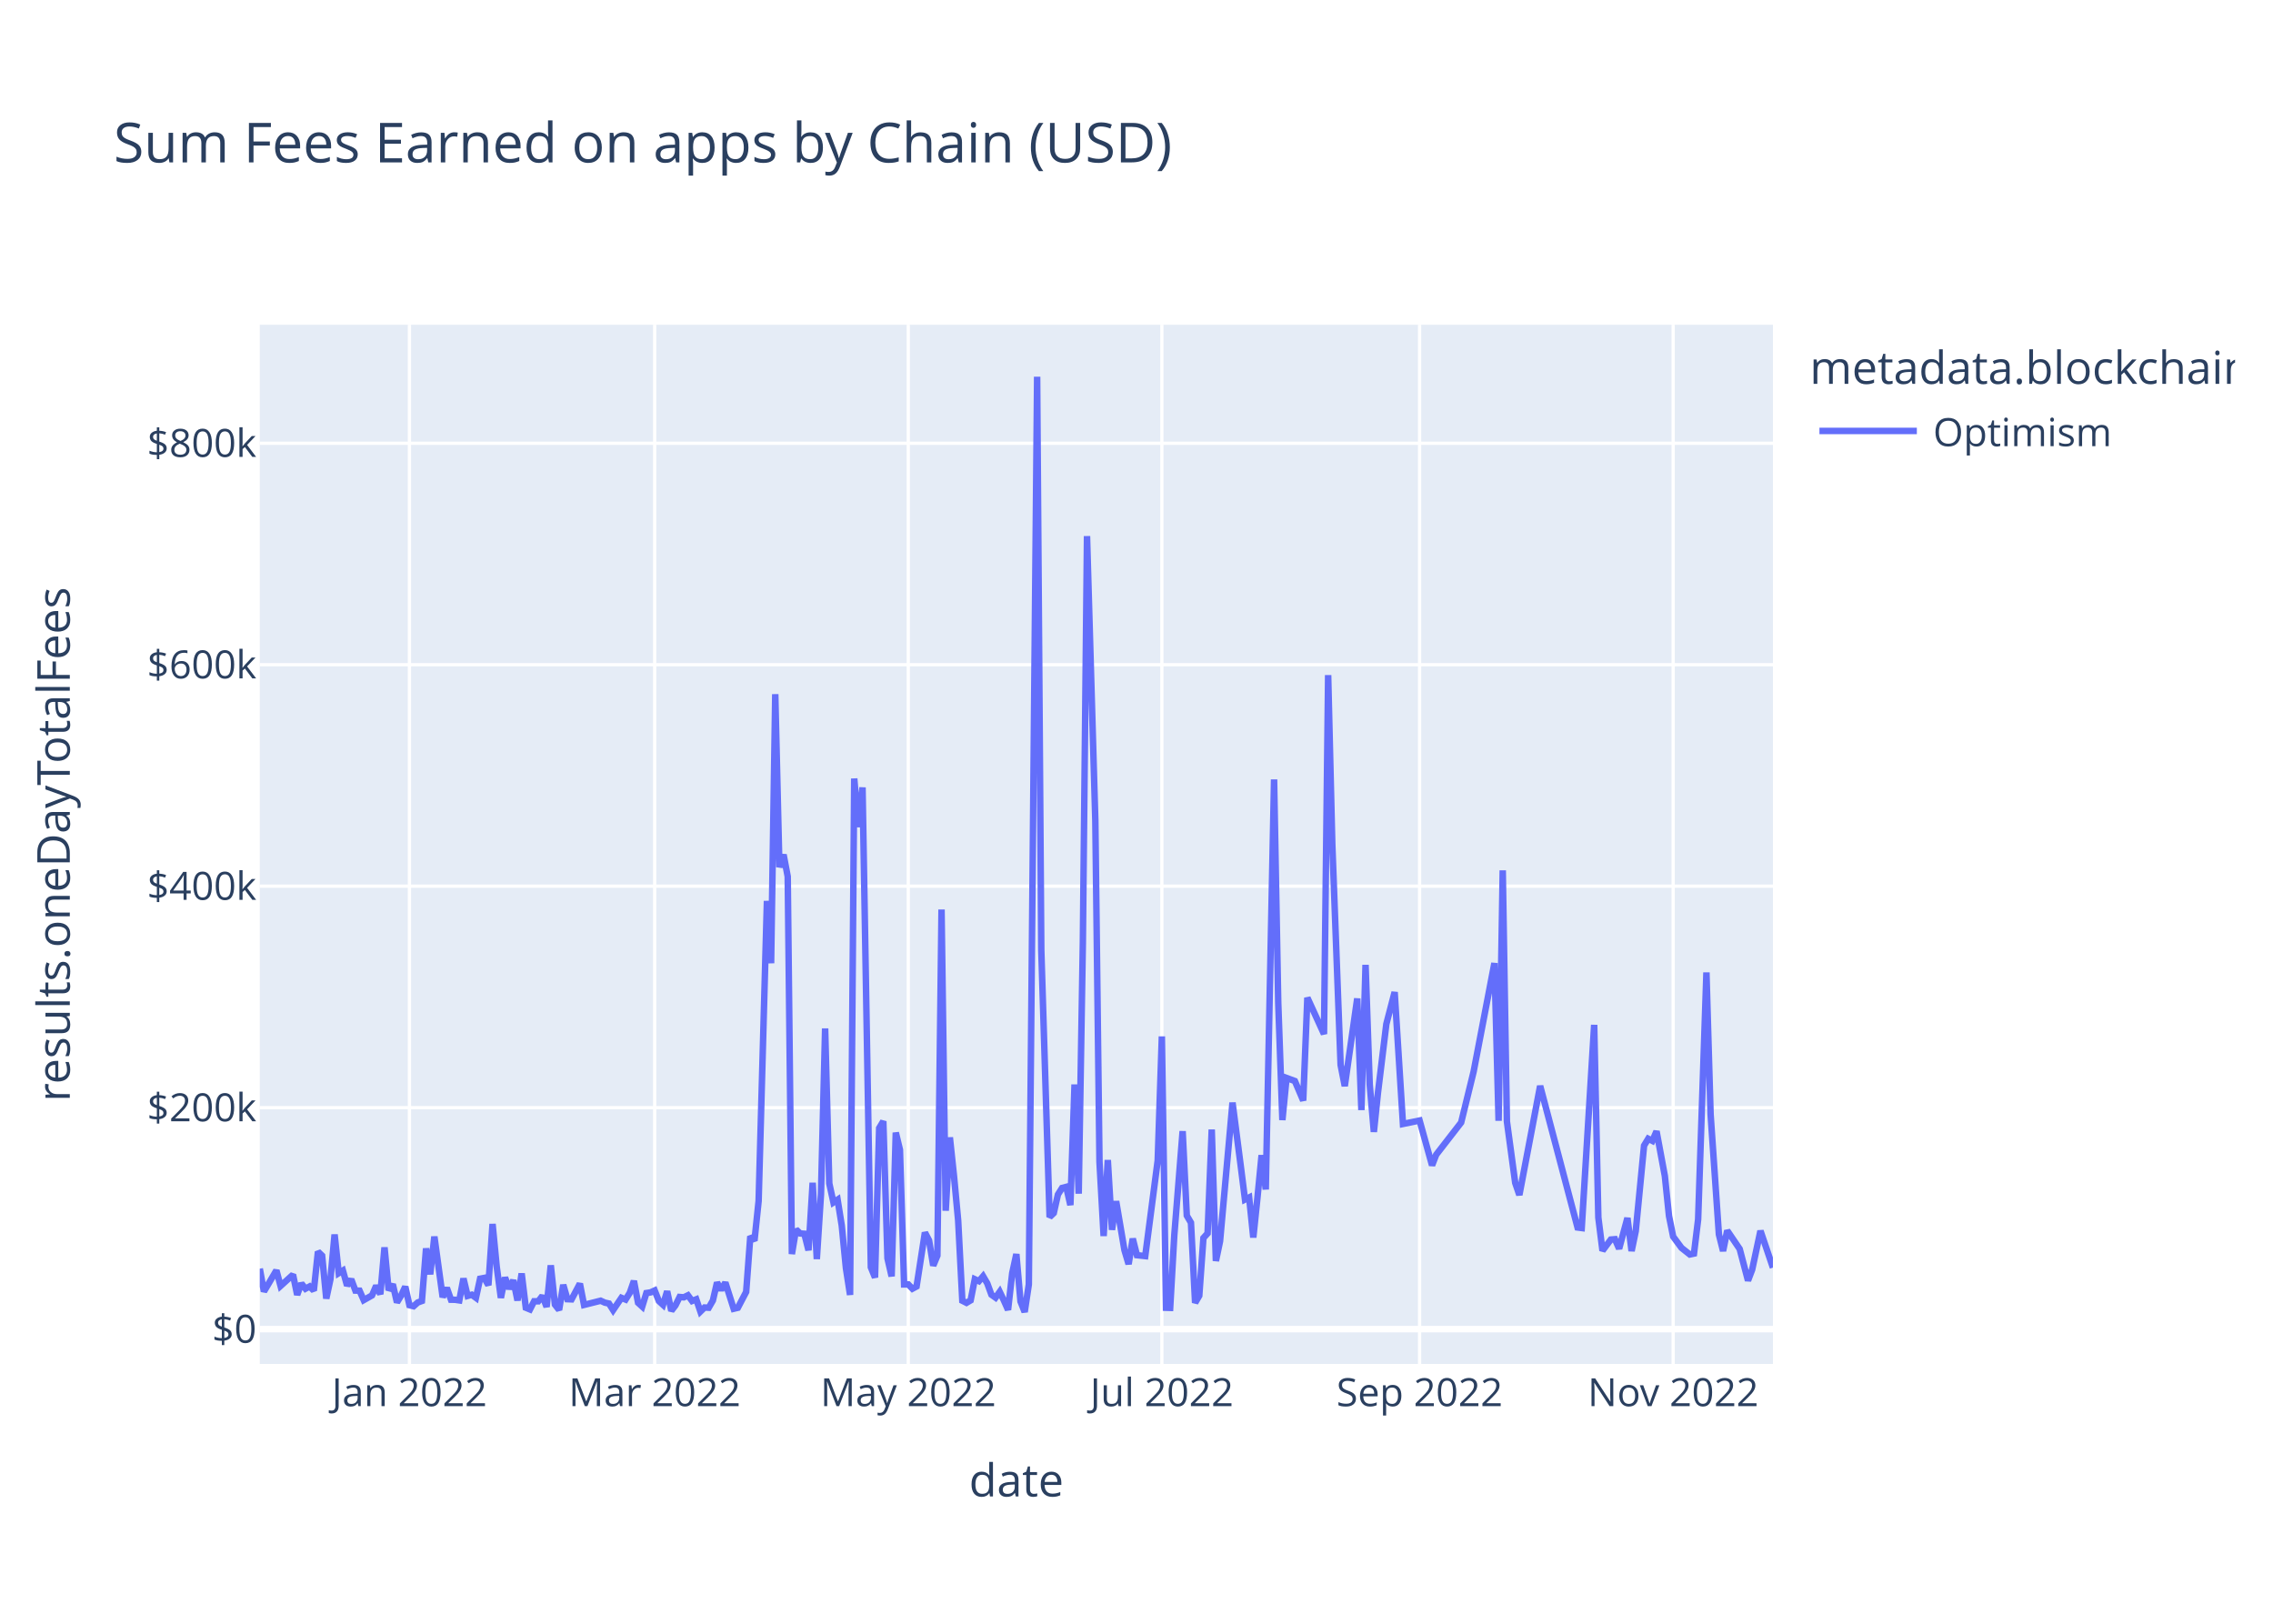
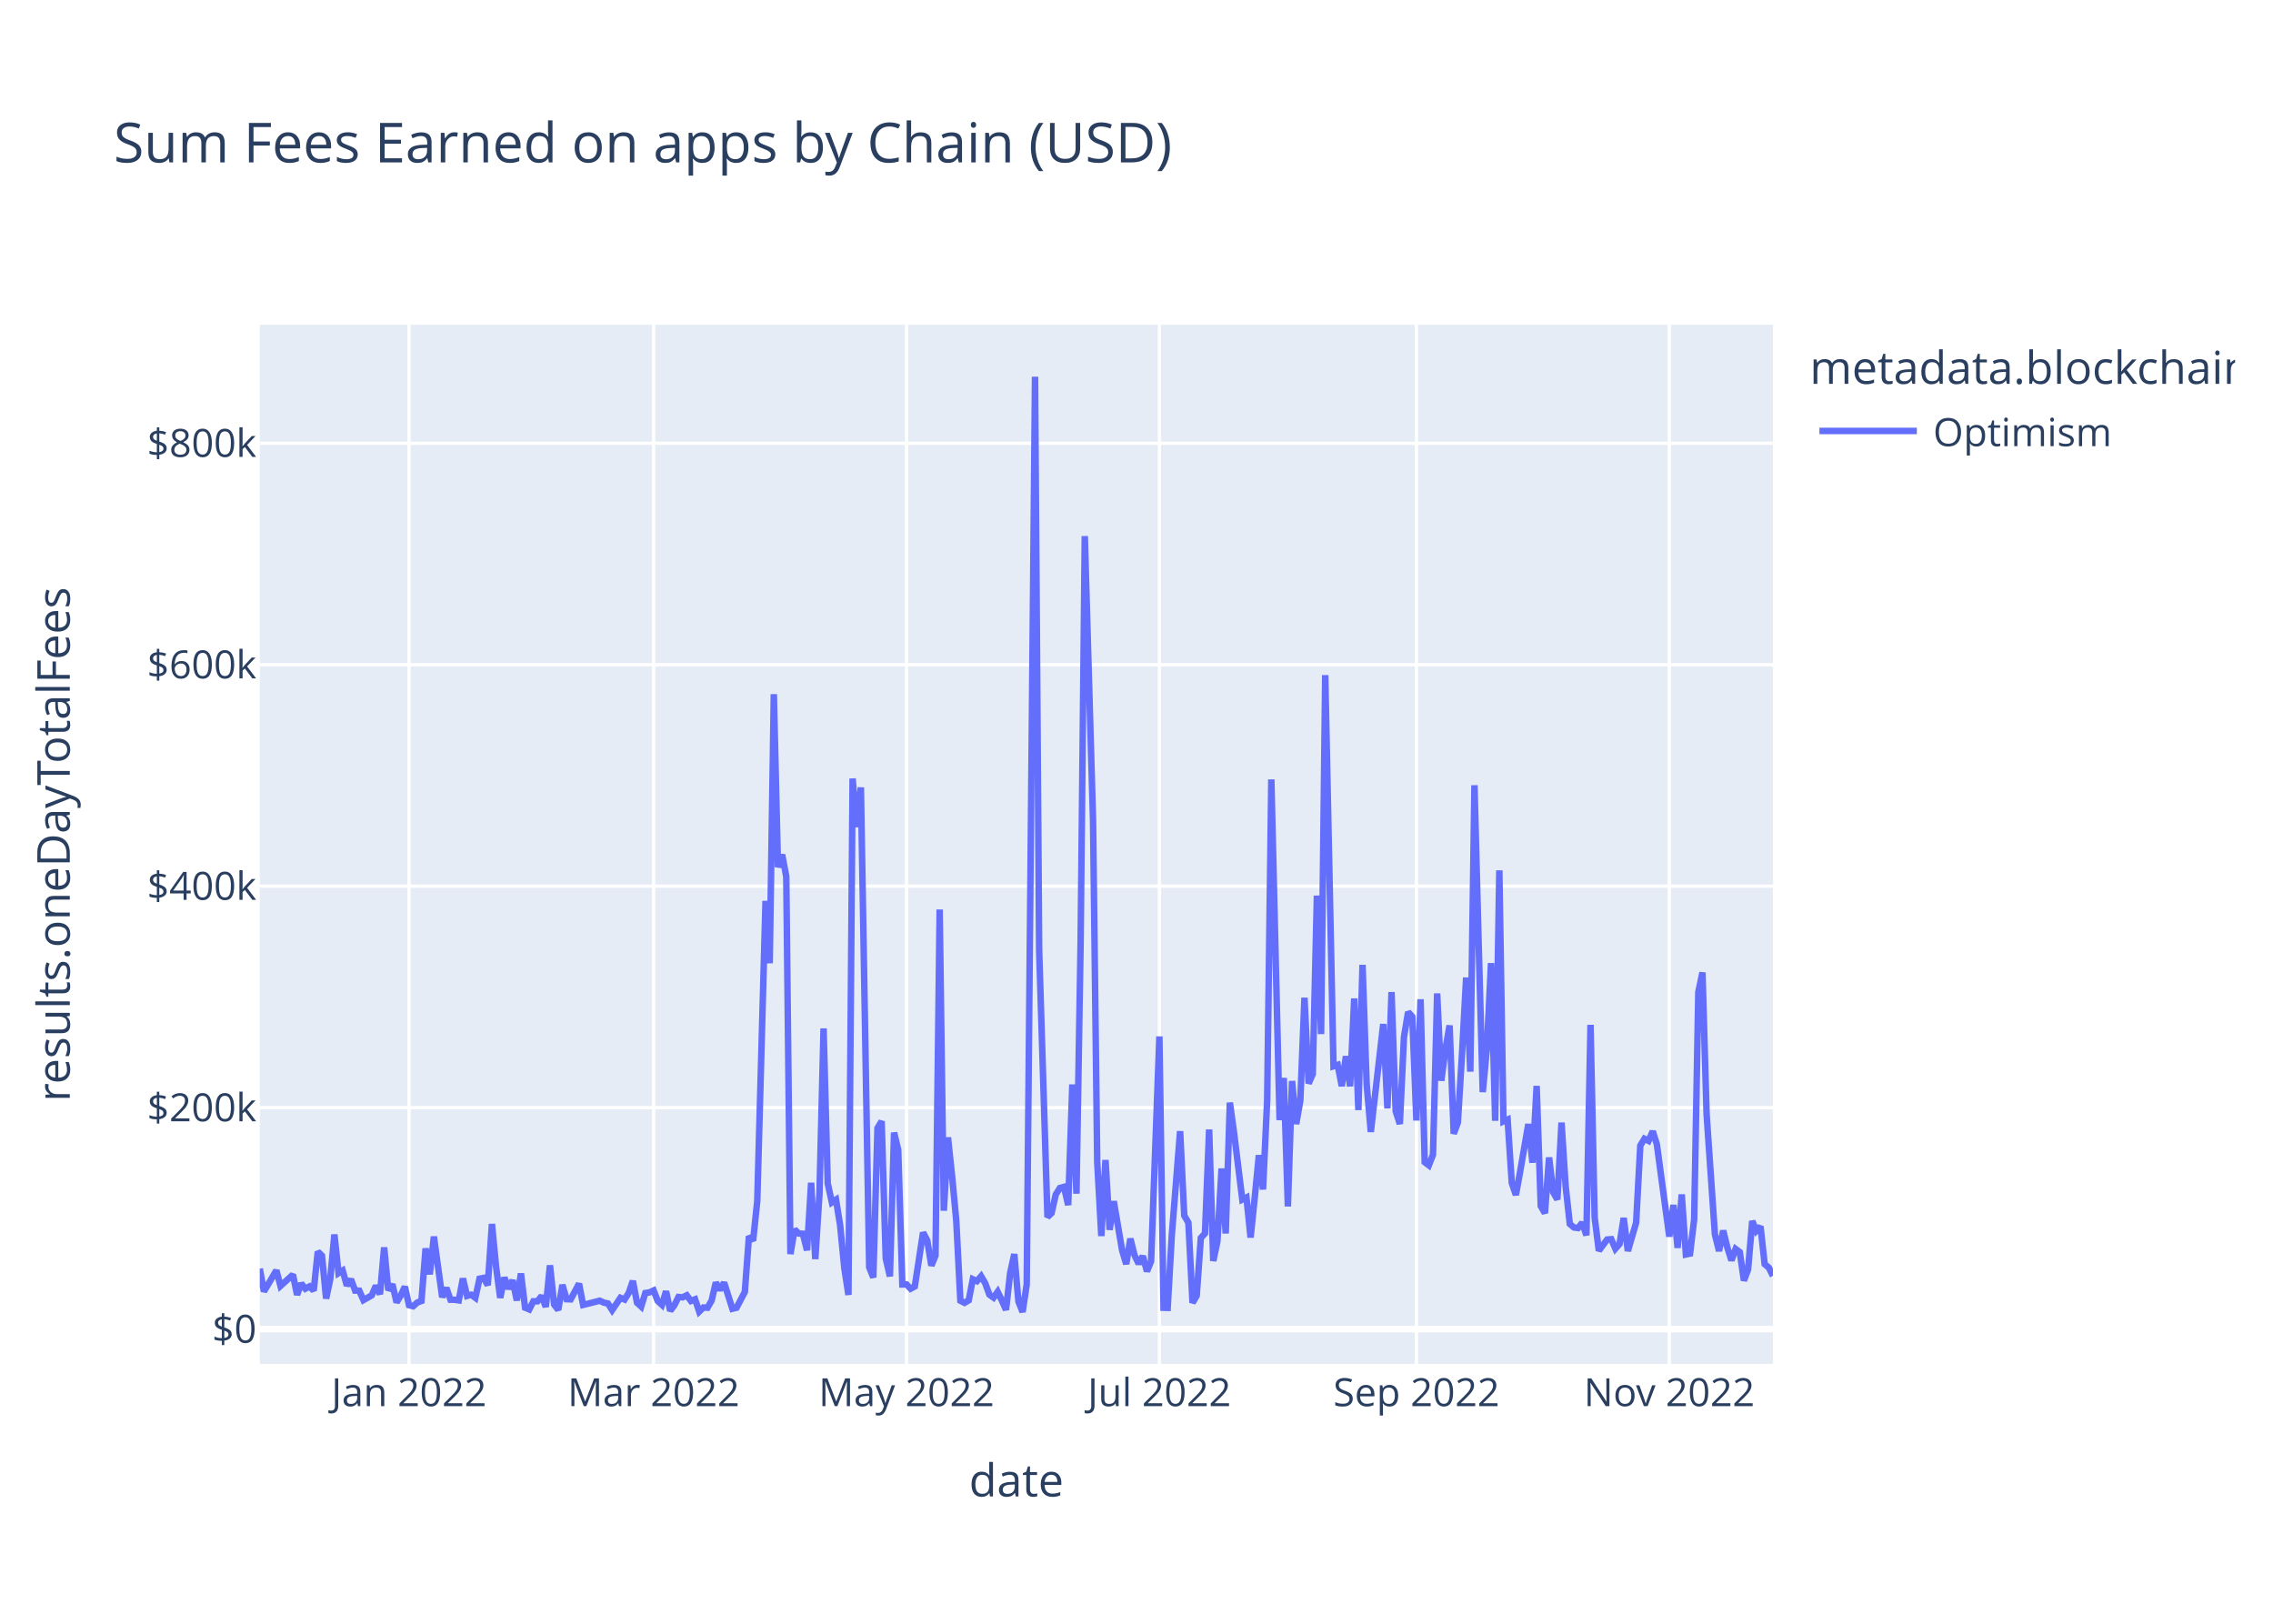
<svg xmlns="http://www.w3.org/2000/svg" class="main-svg" width="700" height="500" style="" viewBox="0 0 700 500">
  <rect x="0" y="0" width="700" height="500" style="fill: rgb(255, 255, 255); fill-opacity: 1;" />
-   <defs id="defs-935d47">
+   <defs id="defs-cffab6">
    <g class="clips">
-       <clipPath id="clip935d47xyplot" class="plotclip">
+       <clipPath id="clipcffab6xyplot" class="plotclip">
        <rect width="466" height="320" />
      </clipPath>
-       <clipPath class="axesclip" id="clip935d47x">
+       <clipPath class="axesclip" id="clipcffab6x">
        <rect x="80" y="0" width="466" height="500" />
      </clipPath>
-       <clipPath class="axesclip" id="clip935d47y">
+       <clipPath class="axesclip" id="clipcffab6y">
        <rect x="0" y="100" width="700" height="320" />
      </clipPath>
-       <clipPath class="axesclip" id="clip935d47xy">
+       <clipPath class="axesclip" id="clipcffab6xy">
        <rect x="80" y="100" width="466" height="320" />
      </clipPath>
    </g>
    <g class="gradients" />
    <g class="patterns" />
  </defs>
  <g class="bglayer">
    <rect class="bg" x="80" y="100" width="466" height="320" style="fill: rgb(229, 236, 246); fill-opacity: 1; stroke-width: 0;" />
  </g>
  <g class="layer-below">
    <g class="imagelayer" />
    <g class="shapelayer" />
  </g>
  <g class="cartesianlayer">
    <g class="subplot xy">
      <g class="layer-subplot">
        <g class="shapelayer" />
        <g class="imagelayer" />
      </g>
      <g class="minor-gridlayer">
        <g class="x" />
        <g class="y" />
      </g>
      <g class="gridlayer">
        <g class="x">
-           <path class="xgrid crisp" transform="translate(126.09,0)" d="M0,100v320" style="stroke: rgb(255, 255, 255); stroke-opacity: 1; stroke-width: 1px;" />
-           <path class="xgrid crisp" transform="translate(201.62,0)" d="M0,100v320" style="stroke: rgb(255, 255, 255); stroke-opacity: 1; stroke-width: 1px;" />
-           <path class="xgrid crisp" transform="translate(279.71,0)" d="M0,100v320" style="stroke: rgb(255, 255, 255); stroke-opacity: 1; stroke-width: 1px;" />
-           <path class="xgrid crisp" transform="translate(357.81,0)" d="M0,100v320" style="stroke: rgb(255, 255, 255); stroke-opacity: 1; stroke-width: 1px;" />
-           <path class="xgrid crisp" transform="translate(437.18,0)" d="M0,100v320" style="stroke: rgb(255, 255, 255); stroke-opacity: 1; stroke-width: 1px;" />
-           <path class="xgrid crisp" transform="translate(515.27,0)" d="M0,100v320" style="stroke: rgb(255, 255, 255); stroke-opacity: 1; stroke-width: 1px;" />
+           <path class="xgrid crisp" transform="translate(125.96,0)" d="M0,100v320" style="stroke: rgb(255, 255, 255); stroke-opacity: 1; stroke-width: 1px;" />
+           <path class="xgrid crisp" transform="translate(201.29,0)" d="M0,100v320" style="stroke: rgb(255, 255, 255); stroke-opacity: 1; stroke-width: 1px;" />
+           <path class="xgrid crisp" transform="translate(279.17,0)" d="M0,100v320" style="stroke: rgb(255, 255, 255); stroke-opacity: 1; stroke-width: 1px;" />
+           <path class="xgrid crisp" transform="translate(357.05,0)" d="M0,100v320" style="stroke: rgb(255, 255, 255); stroke-opacity: 1; stroke-width: 1px;" />
+           <path class="xgrid crisp" transform="translate(436.2,0)" d="M0,100v320" style="stroke: rgb(255, 255, 255); stroke-opacity: 1; stroke-width: 1px;" />
+           <path class="xgrid crisp" transform="translate(514.08,0)" d="M0,100v320" style="stroke: rgb(255, 255, 255); stroke-opacity: 1; stroke-width: 1px;" />
        </g>
        <g class="y">
          <path class="ygrid crisp" transform="translate(0,341.08)" d="M80,0h466" style="stroke: rgb(255, 255, 255); stroke-opacity: 1; stroke-width: 1px;" />
          <path class="ygrid crisp" transform="translate(0,272.88)" d="M80,0h466" style="stroke: rgb(255, 255, 255); stroke-opacity: 1; stroke-width: 1px;" />
          <path class="ygrid crisp" transform="translate(0,204.69)" d="M80,0h466" style="stroke: rgb(255, 255, 255); stroke-opacity: 1; stroke-width: 1px;" />
          <path class="ygrid crisp" transform="translate(0,136.49)" d="M80,0h466" style="stroke: rgb(255, 255, 255); stroke-opacity: 1; stroke-width: 1px;" />
        </g>
      </g>
      <g class="zerolinelayer">
        <path class="yzl zl crisp" transform="translate(0,409.28)" d="M80,0h466" style="stroke: rgb(255, 255, 255); stroke-opacity: 1; stroke-width: 2px;" />
      </g>
      <path class="xlines-below" />
      <path class="ylines-below" />
      <g class="overlines-below" />
      <g class="xaxislayer-below" />
      <g class="yaxislayer-below" />
      <g class="overaxes-below" />
-       <g class="plot" transform="translate(80,100)" clip-path="url(#clip935d47xyplot)">
+       <g class="plot" transform="translate(80,100)" clip-path="url(#clipcffab6xyplot)">
        <g class="scatterlayer mlayer">
-           <g class="trace scatter trace95d57b" style="stroke-miterlimit: 2; opacity: 1;">
+           <g class="trace scatter trace17b5e5" style="stroke-miterlimit: 2; opacity: 1;">
            <g class="fills" />
            <g class="errorbars" />
            <g class="lines">
-               <path class="js-line" d="M0,290.66L1.28,297.69L2.56,295.54L5.12,291.19L6.4,295.99L10.24,292.51L11.52,298.72L12.8,295.22L14.08,296.83L15.36,296.14L16.64,297.42L17.92,285.43L19.2,286.66L20.48,299.87L21.76,293.92L23.04,280.14L24.32,292.04L25.6,291.25L26.88,295.86L28.16,293.93L29.45,297.41L30.73,297.44L32.01,300.34L34.57,298.89L35.85,295.92L37.13,298.52L38.41,284.11L39.69,297.31L40.97,295.47L42.25,301.05L43.53,298.94L44.81,296.2L46.09,301.91L47.37,302.23L48.65,301.08L49.93,300.61L51.21,284.42L52.49,292.4L53.77,280.78L56.33,299.45L57.61,296.58L58.89,300.22L60.17,300.24L61.45,300.43L62.73,293.69L64.01,299.05L65.29,298.69L66.57,299.63L67.85,293.76L69.13,293.51L70.41,295.75L71.69,276.9L72.97,290.07L74.25,299.64L75.53,293.38L76.81,296.84L78.09,294.23L79.37,300.45L80.65,292.14L81.93,302.68L83.21,303.21L84.49,300.7L85.77,300.7L87.05,299.05L88.34,302.43L89.62,289.63L90.9,301.72L92.18,303.37L93.46,295.64L94.74,300.06L96.02,300.11L98.58,295.28L99.86,301.82L104.98,300.53L106.26,301.12L107.54,301.4L108.82,303.42L111.38,299.64L112.66,300.17L113.94,298.11L115.22,294.43L116.5,301.16L117.78,302.33L119.06,298.17L120.34,297.97L121.62,297.38L122.9,300.62L124.18,301.79L125.46,297.62L126.74,303.63L128.02,301.96L129.3,299.38L130.58,299.49L131.86,298.87L133.14,300.61L134.42,300.1L135.7,303.87L136.98,302.62L138.26,302.69L139.54,300.47L140.82,294.93L142.1,297.22L143.38,294.94L145.95,303.01L147.23,302.7L149.79,297.82L151.07,280.69L152.35,282.05L153.63,269.8L156.19,177.42L157.47,196.61L158.75,113.76L160.03,167.03L161.31,163.17L162.59,169.92L163.87,286.16L165.15,278.6L166.43,279.82L167.71,279.91L168.99,285L170.27,264.21L171.55,287.71L172.83,267.8L174.11,216.69L175.39,264.42L176.67,270.26L177.95,269.42L179.23,277.4L180.51,290.48L181.79,298.74L183.07,139.73L184.35,154.68L185.63,142.47L188.19,290.23L189.47,293.39L190.75,247.38L192.03,245.26L193.31,287.48L194.59,293.03L195.87,248.76L197.15,254.05L198.43,295.52L199.71,295.51L200.99,296.83L202.27,296.14L204.84,279.54L206.12,281.96L207.4,289.72L208.68,286.64L209.96,180.07L211.24,272.82L212.52,250.24L213.8,262.2L215.08,275.83L216.36,300.53L217.64,301.18L218.92,300.42L220.2,293.91L221.48,294.5L222.76,292.99L224.04,295.18L225.32,298.67L226.6,299.58L227.88,297.78L229.16,300.46L230.44,303.35L231.72,292.06L233,286.17L234.28,300.76L235.56,304L236.84,295.52L239.4,16L240.68,192.62L243.24,274.77L244.52,273.54L245.8,267.84L247.08,265.81L248.36,265.48L249.64,271.09L250.92,233.95L252.2,267.57L253.48,190.2L254.76,65.08L257.32,152.69L258.6,257.76L259.88,280.62L261.16,257.2L262.45,278.7L263.73,269.9L266.29,284.96L267.57,289.26L268.85,281.42L270.13,286.51L272.69,286.79L276.53,257.38L277.81,219.15L279.09,302.7L280.37,302.74L281.65,280.24L284.21,248.32L285.49,274.32L286.77,276.5L288.05,301.18L289.33,298.99L290.61,281.21L291.89,279.8L293.17,247.82L294.45,288.29L295.73,282.2L299.57,239.53L302.13,259.25L303.41,269.37L304.69,268.74L305.97,281.07L307.25,268.81L308.53,255.72L309.81,266.27L312.37,140.01L313.65,208.8L314.93,244.9L316.21,231.94L318.77,232.88L321.34,238.9L322.62,207.22L327.74,218.42L329.02,107.89L330.3,160.01L332.86,227.91L334.14,234.44L337.98,207.46L339.26,241.83L340.54,197.11L341.82,233.89L343.1,248.55L344.38,236.31L346.94,215.33L349.5,205.5L352.06,246.1L357.18,245.04L361.02,258.84L362.3,255.56L369.98,245.66L373.82,229.99L380.23,196.57L381.51,245.13L382.79,168.01L384.07,245.31L386.63,264.24L387.91,267.97L394.31,234.39L405.83,277.98L407.11,278.15L410.95,215.59L412.23,274.94L413.51,285.13L416.07,281.7L417.35,281.59L418.63,284.51L421.19,275.05L422.47,285.23L423.75,279.07L426.31,252.77L427.59,250.66L428.87,251.3L430.15,248.35L432.71,262.12L433.99,274.44L435.27,280.78L437.84,284.26L440.4,286.29L441.68,286.02L442.96,275.5L445.52,199.45L446.8,243.14L449.36,280.12L450.64,285.22L451.92,278.94L455.76,284.6L458.32,294.33L459.6,290.96L462.16,279.01L466,290.34" style="vector-effect: non-scaling-stroke; fill: none; stroke: rgb(99, 110, 250); stroke-opacity: 1; stroke-width: 2px; opacity: 1;" />
+               <path class="js-line" d="M0,290.66L1.28,297.69L2.55,295.54L5.11,291.19L6.38,295.99L10.21,292.51L11.49,298.72L12.77,295.22L14.04,296.83L15.32,296.14L16.6,297.42L17.87,285.43L19.15,286.66L20.43,299.87L21.7,293.92L22.98,280.14L24.26,292.04L25.53,291.25L26.81,295.86L28.09,293.93L29.36,297.41L30.64,297.44L31.92,300.34L34.47,298.89L35.75,295.92L37.02,298.52L38.3,284.11L39.58,297.31L40.85,295.47L42.13,301.05L43.41,298.94L44.68,296.2L45.96,301.91L47.24,302.23L48.52,301.08L49.79,300.61L51.07,284.42L52.35,292.4L53.62,280.78L56.18,299.45L57.45,296.58L58.73,300.22L60.01,300.24L61.28,300.43L62.56,293.69L63.84,299.05L65.11,298.69L66.39,299.63L67.67,293.76L68.94,293.51L70.22,295.75L71.5,276.9L72.77,290.07L74.05,299.64L75.33,293.38L76.6,296.84L77.88,294.23L79.16,300.45L80.43,292.14L81.71,302.68L82.99,303.21L84.26,300.7L85.54,300.7L86.82,299.05L88.09,302.43L89.37,289.63L90.65,301.72L91.92,303.37L93.2,295.64L94.48,300.06L95.75,300.11L98.31,295.28L99.58,301.82L104.69,300.53L105.97,301.12L107.24,301.4L108.52,303.42L111.07,299.64L112.35,300.17L113.63,298.11L114.9,294.43L116.18,301.16L117.46,302.33L118.73,298.17L120.01,297.97L121.29,297.38L122.56,300.62L123.84,301.79L125.12,297.62L126.39,303.63L127.67,301.96L128.95,299.38L130.22,299.49L131.5,298.87L132.78,300.61L134.05,300.1L135.33,303.87L136.61,302.62L137.88,302.69L139.16,300.47L140.44,294.93L141.72,297.22L142.99,294.94L145.55,303.01L146.82,302.7L149.38,297.82L150.65,280.69L151.93,282.05L153.21,269.8L155.76,177.42L157.04,196.61L158.31,113.76L159.59,167.03L160.87,163.17L162.14,169.92L163.42,286.16L164.7,278.6L165.97,279.82L167.25,279.91L168.53,285L169.8,264.21L171.08,287.71L172.36,267.8L173.63,216.69L174.91,264.42L176.19,270.26L177.46,269.42L178.74,277.4L180.02,290.48L181.29,298.74L182.57,139.73L183.85,154.68L185.12,142.47L187.68,290.23L188.95,293.39L190.23,247.38L191.51,245.26L192.78,287.48L194.06,293.03L195.34,248.76L196.61,254.05L197.89,295.52L199.17,295.51L200.44,296.83L201.72,296.14L204.27,279.54L205.55,281.96L206.83,289.72L208.1,286.64L209.38,180.07L210.66,272.82L211.93,250.24L213.21,262.2L214.49,275.83L215.76,300.53L217.04,301.18L218.32,300.42L219.59,293.91L220.87,294.5L222.15,292.99L223.42,295.18L224.7,298.67L225.98,299.58L227.25,297.78L228.53,300.46L229.81,303.35L231.08,292.06L232.36,286.17L233.64,300.76L234.92,304L236.19,295.52L238.75,16L240.02,192.62L242.58,274.77L243.85,273.54L245.13,267.84L246.41,265.81L247.68,265.48L248.96,271.09L250.24,233.95L251.51,267.57L252.79,190.2L254.07,65.08L256.62,152.69L257.9,257.76L259.17,280.62L260.45,257.2L261.73,278.7L263,269.9L265.56,284.96L266.83,289.26L268.11,281.42L269.39,286.51L270.66,289.15L271.94,286.79L273.22,291.48L274.49,288.38L277.05,219.15L278.32,302.7L279.6,302.74L280.88,280.24L283.43,248.32L284.71,274.32L285.98,276.5L287.26,301.18L288.54,298.99L289.81,281.21L291.09,279.8L292.37,247.82L293.64,288.29L294.92,282.2L296.2,259.82L297.47,279.82L298.75,239.53L300.03,248.76L302.58,269.37L303.86,268.74L305.13,281.07L306.41,268.81L307.69,255.72L308.96,266.27L310.24,238.8L311.52,140.01L314.07,244.9L315.35,231.94L316.62,271.5L317.9,232.88L319.18,246.13L320.45,238.9L321.73,207.22L323.01,233.64L324.28,230.74L325.56,175.78L326.84,218.42L328.12,107.89L330.67,228.32L331.95,227.91L333.22,234.44L334.5,225.25L335.78,234.51L337.05,207.46L338.33,241.83L339.61,197.11L340.88,233.89L342.16,248.55L345.99,215.33L347.27,241.31L348.54,205.5L349.82,242.17L351.1,246.1L352.37,219.33L353.65,211.64L354.93,213.07L356.2,245.04L357.48,207.71L358.76,257.87L360.03,258.84L361.31,255.56L362.59,205.91L363.86,232.79L365.14,223.07L366.42,215.77L367.69,249.11L368.97,245.66L370.25,224.45L371.52,201.01L372.8,229.99L374.08,141.8L375.35,189.8L376.63,236.29L377.91,222.74L379.18,196.57L380.46,245.13L381.74,168.01L383.01,245.31L384.29,244.75L385.57,264.24L386.84,267.97L388.12,260.91L390.67,246.13L391.95,258.03L393.23,234.39L394.5,271.37L395.78,273.59L397.06,256.42L398.33,267.13L399.61,269.37L400.89,245.69L402.16,265.32L403.44,276.89L404.72,277.98L405.99,278.15L407.27,276.5L408.55,280.4L409.82,215.59L411.1,274.94L412.38,285.13L414.93,281.7L416.21,281.59L417.48,284.51L418.76,283.06L420.04,275.05L421.32,285.23L423.87,276.5L425.15,252.77L426.42,250.66L427.7,251.3L428.98,248.35L430.25,252.38L434.08,280.78L435.36,271.04L436.64,284.26L437.91,267.81L439.19,286.29L440.47,286.02L441.74,275.5L443.02,205.49L444.3,199.45L445.57,243.14L448.13,280.12L449.4,285.22L450.68,278.94L451.96,284.16L453.23,288.12L454.51,284.6L455.79,285.56L457.06,294.33L458.34,290.96L459.62,275.99L460.89,279.01L462.17,277.65L463.45,289.27L464.72,290.34L466,292.88" style="vector-effect: non-scaling-stroke; fill: none; stroke: rgb(99, 110, 250); stroke-opacity: 1; stroke-width: 2px; opacity: 1;" />
            </g>
            <g class="points" />
            <g class="text" />
          </g>
        </g>
      </g>
      <g class="overplot" />
      <path class="xlines-above crisp" d="M0,0" style="fill: none;" />
      <path class="ylines-above crisp" d="M0,0" style="fill: none;" />
      <g class="overlines-above" />
      <g class="xaxislayer-above">
        <g class="xtick">
-           <text text-anchor="middle" x="0" y="433" transform="translate(126.09,0)" style="font-family: 'Open Sans', verdana, arial, sans-serif; font-size: 12px; fill: rgb(42, 63, 95); fill-opacity: 1; white-space: pre; opacity: 1;">Jan 2022</text>
+           <text text-anchor="middle" x="0" y="433" transform="translate(125.96,0)" style="font-family: 'Open Sans', verdana, arial, sans-serif; font-size: 12px; fill: rgb(42, 63, 95); fill-opacity: 1; white-space: pre; opacity: 1;">Jan 2022</text>
        </g>
        <g class="xtick">
-           <text text-anchor="middle" x="0" y="433" style="font-family: 'Open Sans', verdana, arial, sans-serif; font-size: 12px; fill: rgb(42, 63, 95); fill-opacity: 1; white-space: pre; opacity: 1;" transform="translate(201.62,0)">Mar 2022</text>
+           <text text-anchor="middle" x="0" y="433" style="font-family: 'Open Sans', verdana, arial, sans-serif; font-size: 12px; fill: rgb(42, 63, 95); fill-opacity: 1; white-space: pre; opacity: 1;" transform="translate(201.29,0)">Mar 2022</text>
        </g>
        <g class="xtick">
-           <text text-anchor="middle" x="0" y="433" style="font-family: 'Open Sans', verdana, arial, sans-serif; font-size: 12px; fill: rgb(42, 63, 95); fill-opacity: 1; white-space: pre; opacity: 1;" transform="translate(279.71,0)">May 2022</text>
+           <text text-anchor="middle" x="0" y="433" style="font-family: 'Open Sans', verdana, arial, sans-serif; font-size: 12px; fill: rgb(42, 63, 95); fill-opacity: 1; white-space: pre; opacity: 1;" transform="translate(279.17,0)">May 2022</text>
        </g>
        <g class="xtick">
-           <text text-anchor="middle" x="0" y="433" style="font-family: 'Open Sans', verdana, arial, sans-serif; font-size: 12px; fill: rgb(42, 63, 95); fill-opacity: 1; white-space: pre; opacity: 1;" transform="translate(357.81,0)">Jul 2022</text>
+           <text text-anchor="middle" x="0" y="433" style="font-family: 'Open Sans', verdana, arial, sans-serif; font-size: 12px; fill: rgb(42, 63, 95); fill-opacity: 1; white-space: pre; opacity: 1;" transform="translate(357.05,0)">Jul 2022</text>
        </g>
        <g class="xtick">
-           <text text-anchor="middle" x="0" y="433" style="font-family: 'Open Sans', verdana, arial, sans-serif; font-size: 12px; fill: rgb(42, 63, 95); fill-opacity: 1; white-space: pre; opacity: 1;" transform="translate(437.18,0)">Sep 2022</text>
+           <text text-anchor="middle" x="0" y="433" style="font-family: 'Open Sans', verdana, arial, sans-serif; font-size: 12px; fill: rgb(42, 63, 95); fill-opacity: 1; white-space: pre; opacity: 1;" transform="translate(436.2,0)">Sep 2022</text>
        </g>
        <g class="xtick">
-           <text text-anchor="middle" x="0" y="433" style="font-family: 'Open Sans', verdana, arial, sans-serif; font-size: 12px; fill: rgb(42, 63, 95); fill-opacity: 1; white-space: pre; opacity: 1;" transform="translate(515.27,0)">Nov 2022</text>
+           <text text-anchor="middle" x="0" y="433" style="font-family: 'Open Sans', verdana, arial, sans-serif; font-size: 12px; fill: rgb(42, 63, 95); fill-opacity: 1; white-space: pre; opacity: 1;" transform="translate(514.08,0)">Nov 2022</text>
        </g>
      </g>
      <g class="yaxislayer-above">
        <g class="ytick">
          <text text-anchor="end" x="79" y="4.2" transform="translate(0,409.28)" style="font-family: 'Open Sans', verdana, arial, sans-serif; font-size: 12px; fill: rgb(42, 63, 95); fill-opacity: 1; white-space: pre; opacity: 1;">$0</text>
        </g>
        <g class="ytick">
          <text text-anchor="end" x="79" y="4.2" style="font-family: 'Open Sans', verdana, arial, sans-serif; font-size: 12px; fill: rgb(42, 63, 95); fill-opacity: 1; white-space: pre; opacity: 1;" transform="translate(0,341.08)">$200k</text>
        </g>
        <g class="ytick">
          <text text-anchor="end" x="79" y="4.2" style="font-family: 'Open Sans', verdana, arial, sans-serif; font-size: 12px; fill: rgb(42, 63, 95); fill-opacity: 1; white-space: pre; opacity: 1;" transform="translate(0,272.88)">$400k</text>
        </g>
        <g class="ytick">
          <text text-anchor="end" x="79" y="4.2" style="font-family: 'Open Sans', verdana, arial, sans-serif; font-size: 12px; fill: rgb(42, 63, 95); fill-opacity: 1; white-space: pre; opacity: 1;" transform="translate(0,204.69)">$600k</text>
        </g>
        <g class="ytick">
          <text text-anchor="end" x="79" y="4.2" style="font-family: 'Open Sans', verdana, arial, sans-serif; font-size: 12px; fill: rgb(42, 63, 95); fill-opacity: 1; white-space: pre; opacity: 1;" transform="translate(0,136.49)">$800k</text>
        </g>
      </g>
      <g class="overaxes-above" />
    </g>
  </g>
  <g class="polarlayer" />
  <g class="smithlayer" />
  <g class="ternarylayer" />
  <g class="geolayer" />
  <g class="funnelarealayer" />
  <g class="pielayer" />
  <g class="iciclelayer" />
  <g class="treemaplayer" />
  <g class="sunburstlayer" />
  <g class="glimages" />
-   <defs id="topdefs-935d47">
+   <defs id="topdefs-cffab6">
    <g class="clips" />
-     <clipPath id="legend935d47">
+     <clipPath id="legendcffab6">
      <rect width="133" height="48" x="0" y="0" />
    </clipPath>
  </defs>
  <g class="layer-above">
    <g class="imagelayer" />
    <g class="shapelayer" />
  </g>
  <g class="infolayer">
    <g class="legend" pointer-events="all" transform="translate(555.32,100)">
      <rect class="bg" shape-rendering="crispEdges" style="stroke: rgb(68, 68, 68); stroke-opacity: 1; fill: rgb(255, 255, 255); fill-opacity: 1; stroke-width: 0px;" width="133" height="48" x="0" y="0" />
-       <g class="scrollbox" transform="" clip-path="url(#legend935d47)">
+       <g class="scrollbox" transform="" clip-path="url(#legendcffab6)">
        <text class="legendtitletext" text-anchor="start" x="2" y="18.2" style="font-family: 'Open Sans', verdana, arial, sans-serif; font-size: 14px; fill: rgb(42, 63, 95); fill-opacity: 1; white-space: pre;">metadata.blockchain</text>
        <g class="groups" transform="">
          <g class="traces" transform="translate(0,32.7)" style="opacity: 1;">
            <text class="legendtext" text-anchor="start" x="40" y="4.68" style="font-family: 'Open Sans', verdana, arial, sans-serif; font-size: 12px; fill: rgb(42, 63, 95); fill-opacity: 1; white-space: pre;">Optimism</text>
            <g class="layers" style="opacity: 1;">
              <g class="legendfill" />
              <g class="legendlines">
                <path class="js-line" d="M5,0h30" style="fill: none; stroke: rgb(99, 110, 250); stroke-opacity: 1; stroke-width: 2px;" />
              </g>
              <g class="legendsymbols">
                <g class="legendpoints" />
              </g>
            </g>
            <rect class="legendtoggle" x="0" y="-9.5" width="90.672" height="19" style="fill: rgb(0, 0, 0); fill-opacity: 0;" />
          </g>
        </g>
      </g>
      <rect class="scrollbar" rx="20" ry="3" width="0" height="0" style="fill: rgb(128, 139, 164); fill-opacity: 1;" x="0" y="0" />
    </g>
    <g class="g-gtitle">
      <text class="gtitle" x="35" y="50" text-anchor="start" dy="0em" style="font-family: 'Open Sans', verdana, arial, sans-serif; font-size: 17px; fill: rgb(42, 63, 95); opacity: 1; font-weight: normal; white-space: pre;">Sum Fees Earned on apps by Chain (USD)</text>
    </g>
    <g class="g-xtitle">
      <text class="xtitle" x="313" y="460.8" text-anchor="middle" style="font-family: 'Open Sans', verdana, arial, sans-serif; font-size: 14px; fill: rgb(42, 63, 95); opacity: 1; font-weight: normal; white-space: pre;">date</text>
    </g>
    <g class="g-ytitle">
      <text class="ytitle" transform="rotate(-90,21.49688,260)" x="21.497" y="260" text-anchor="middle" style="font-family: 'Open Sans', verdana, arial, sans-serif; font-size: 14px; fill: rgb(42, 63, 95); opacity: 1; font-weight: normal; white-space: pre;">results.oneDayTotalFees</text>
    </g>
  </g>
</svg>
